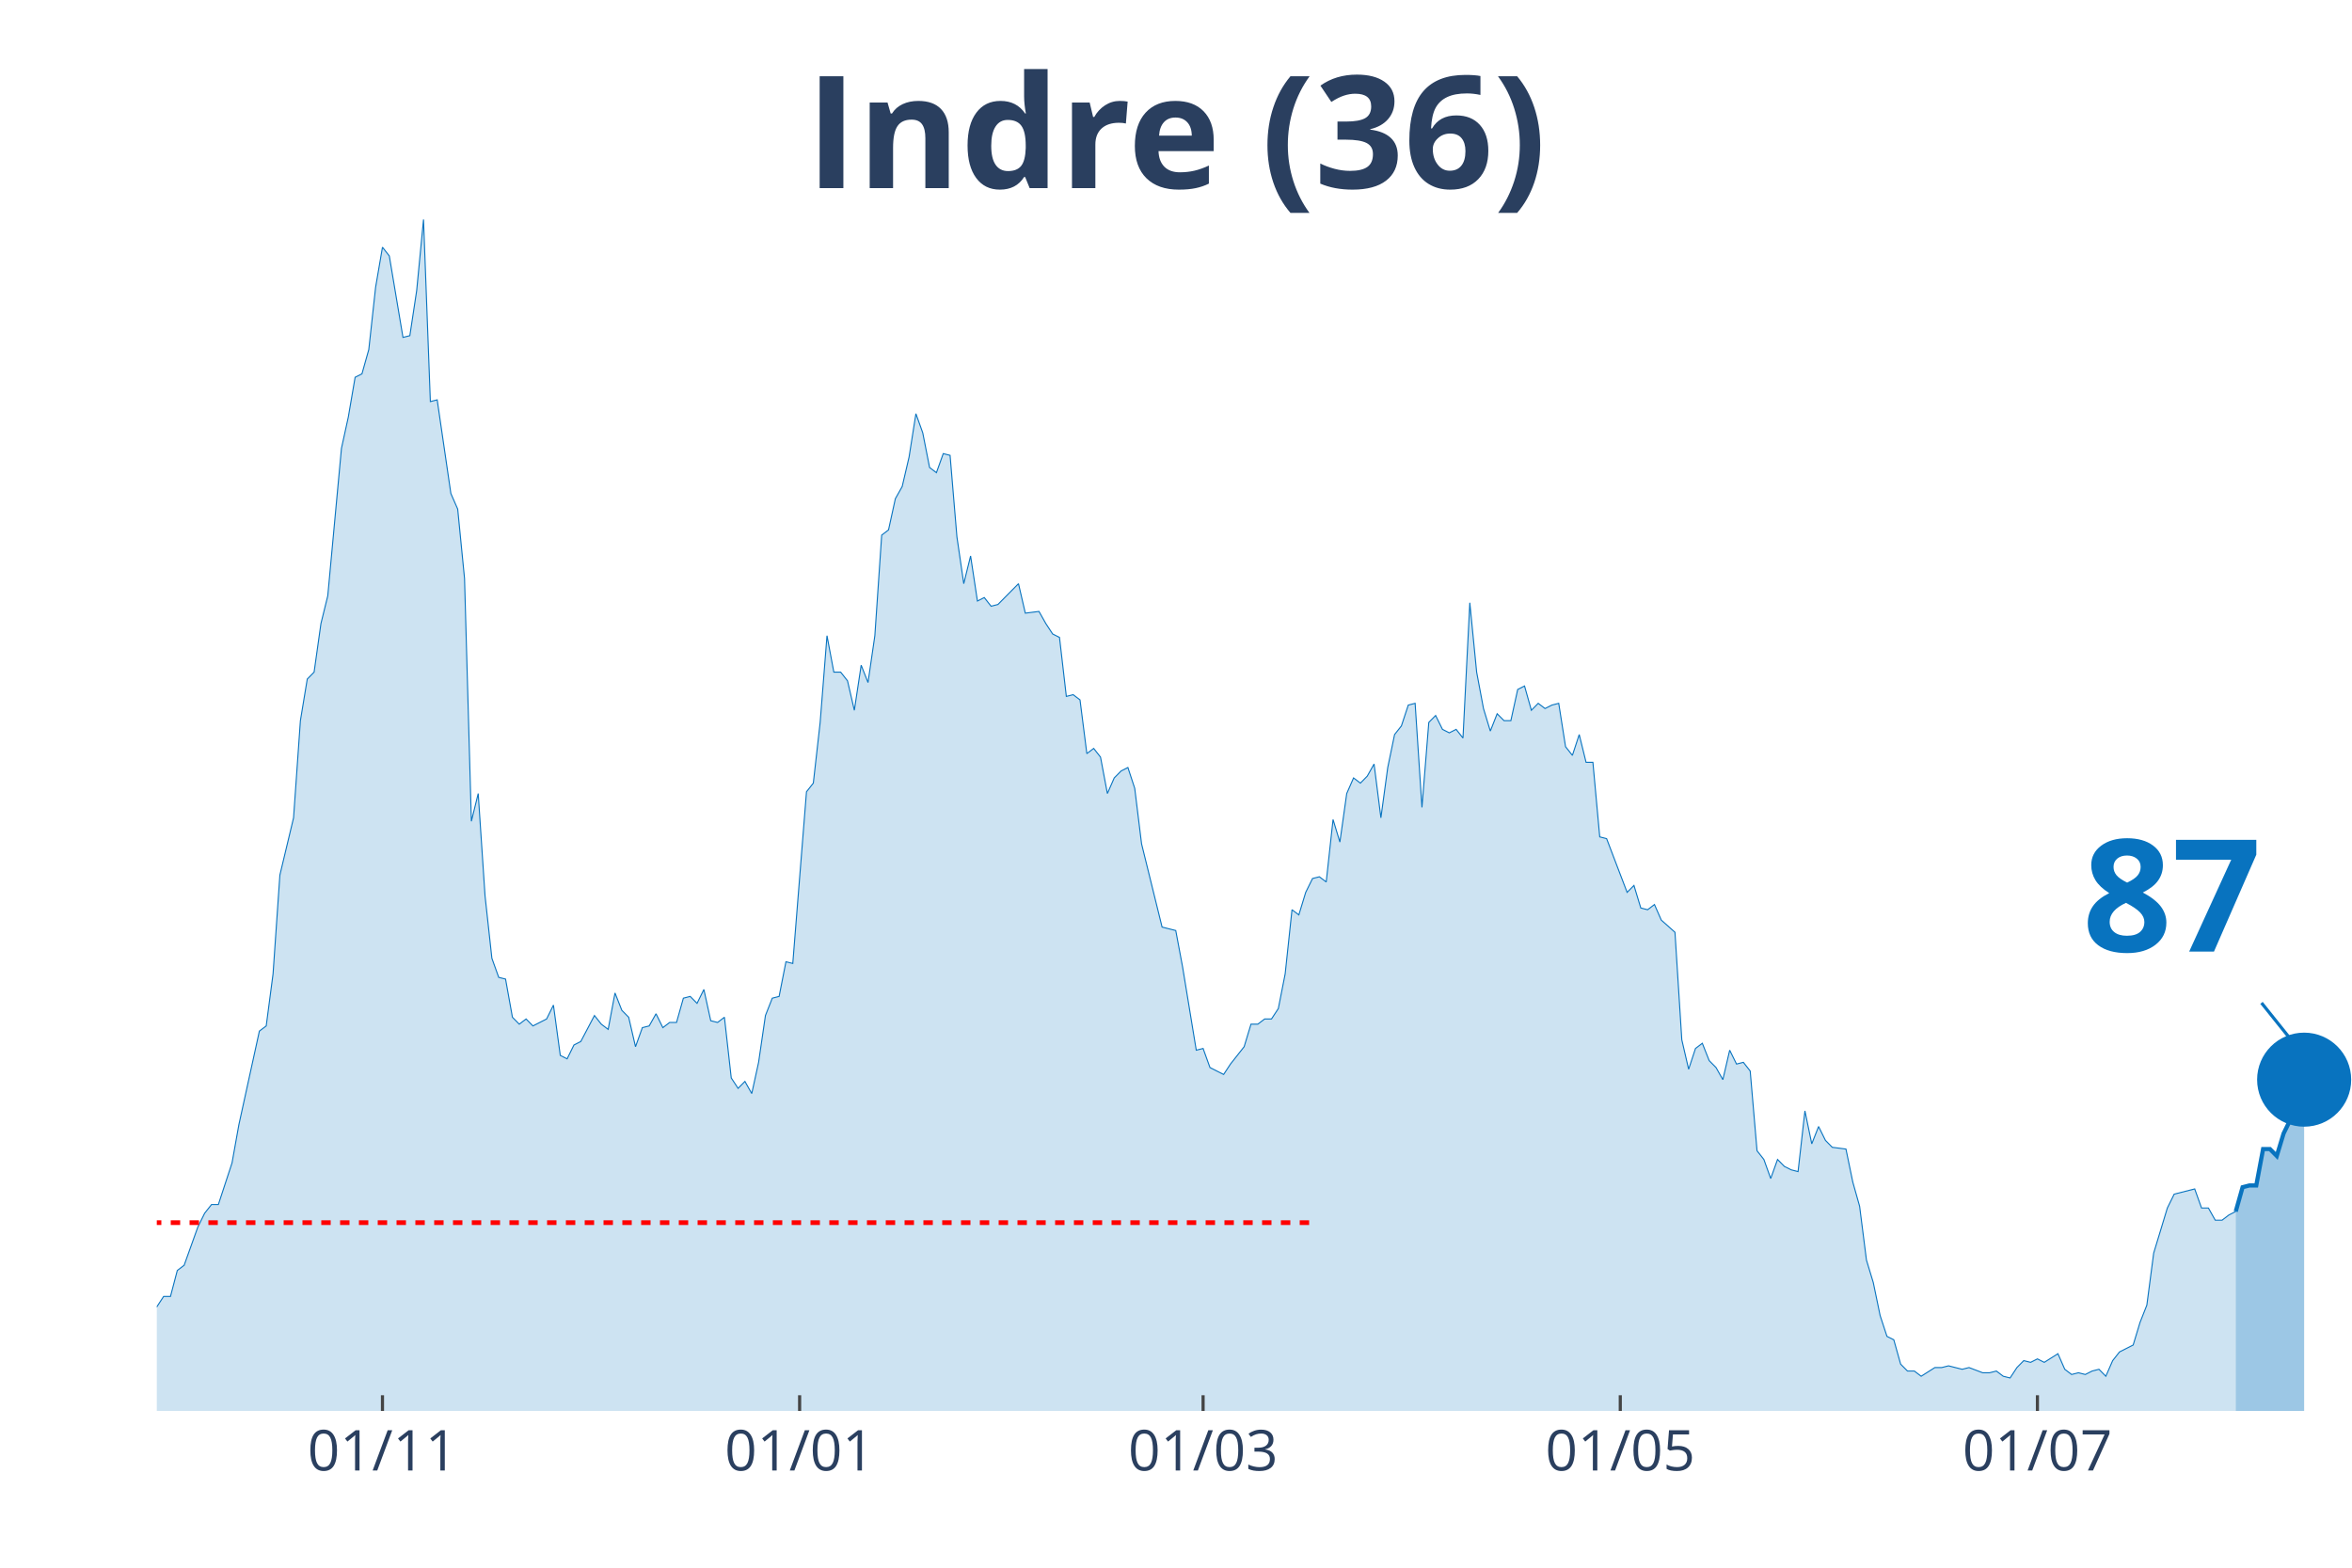
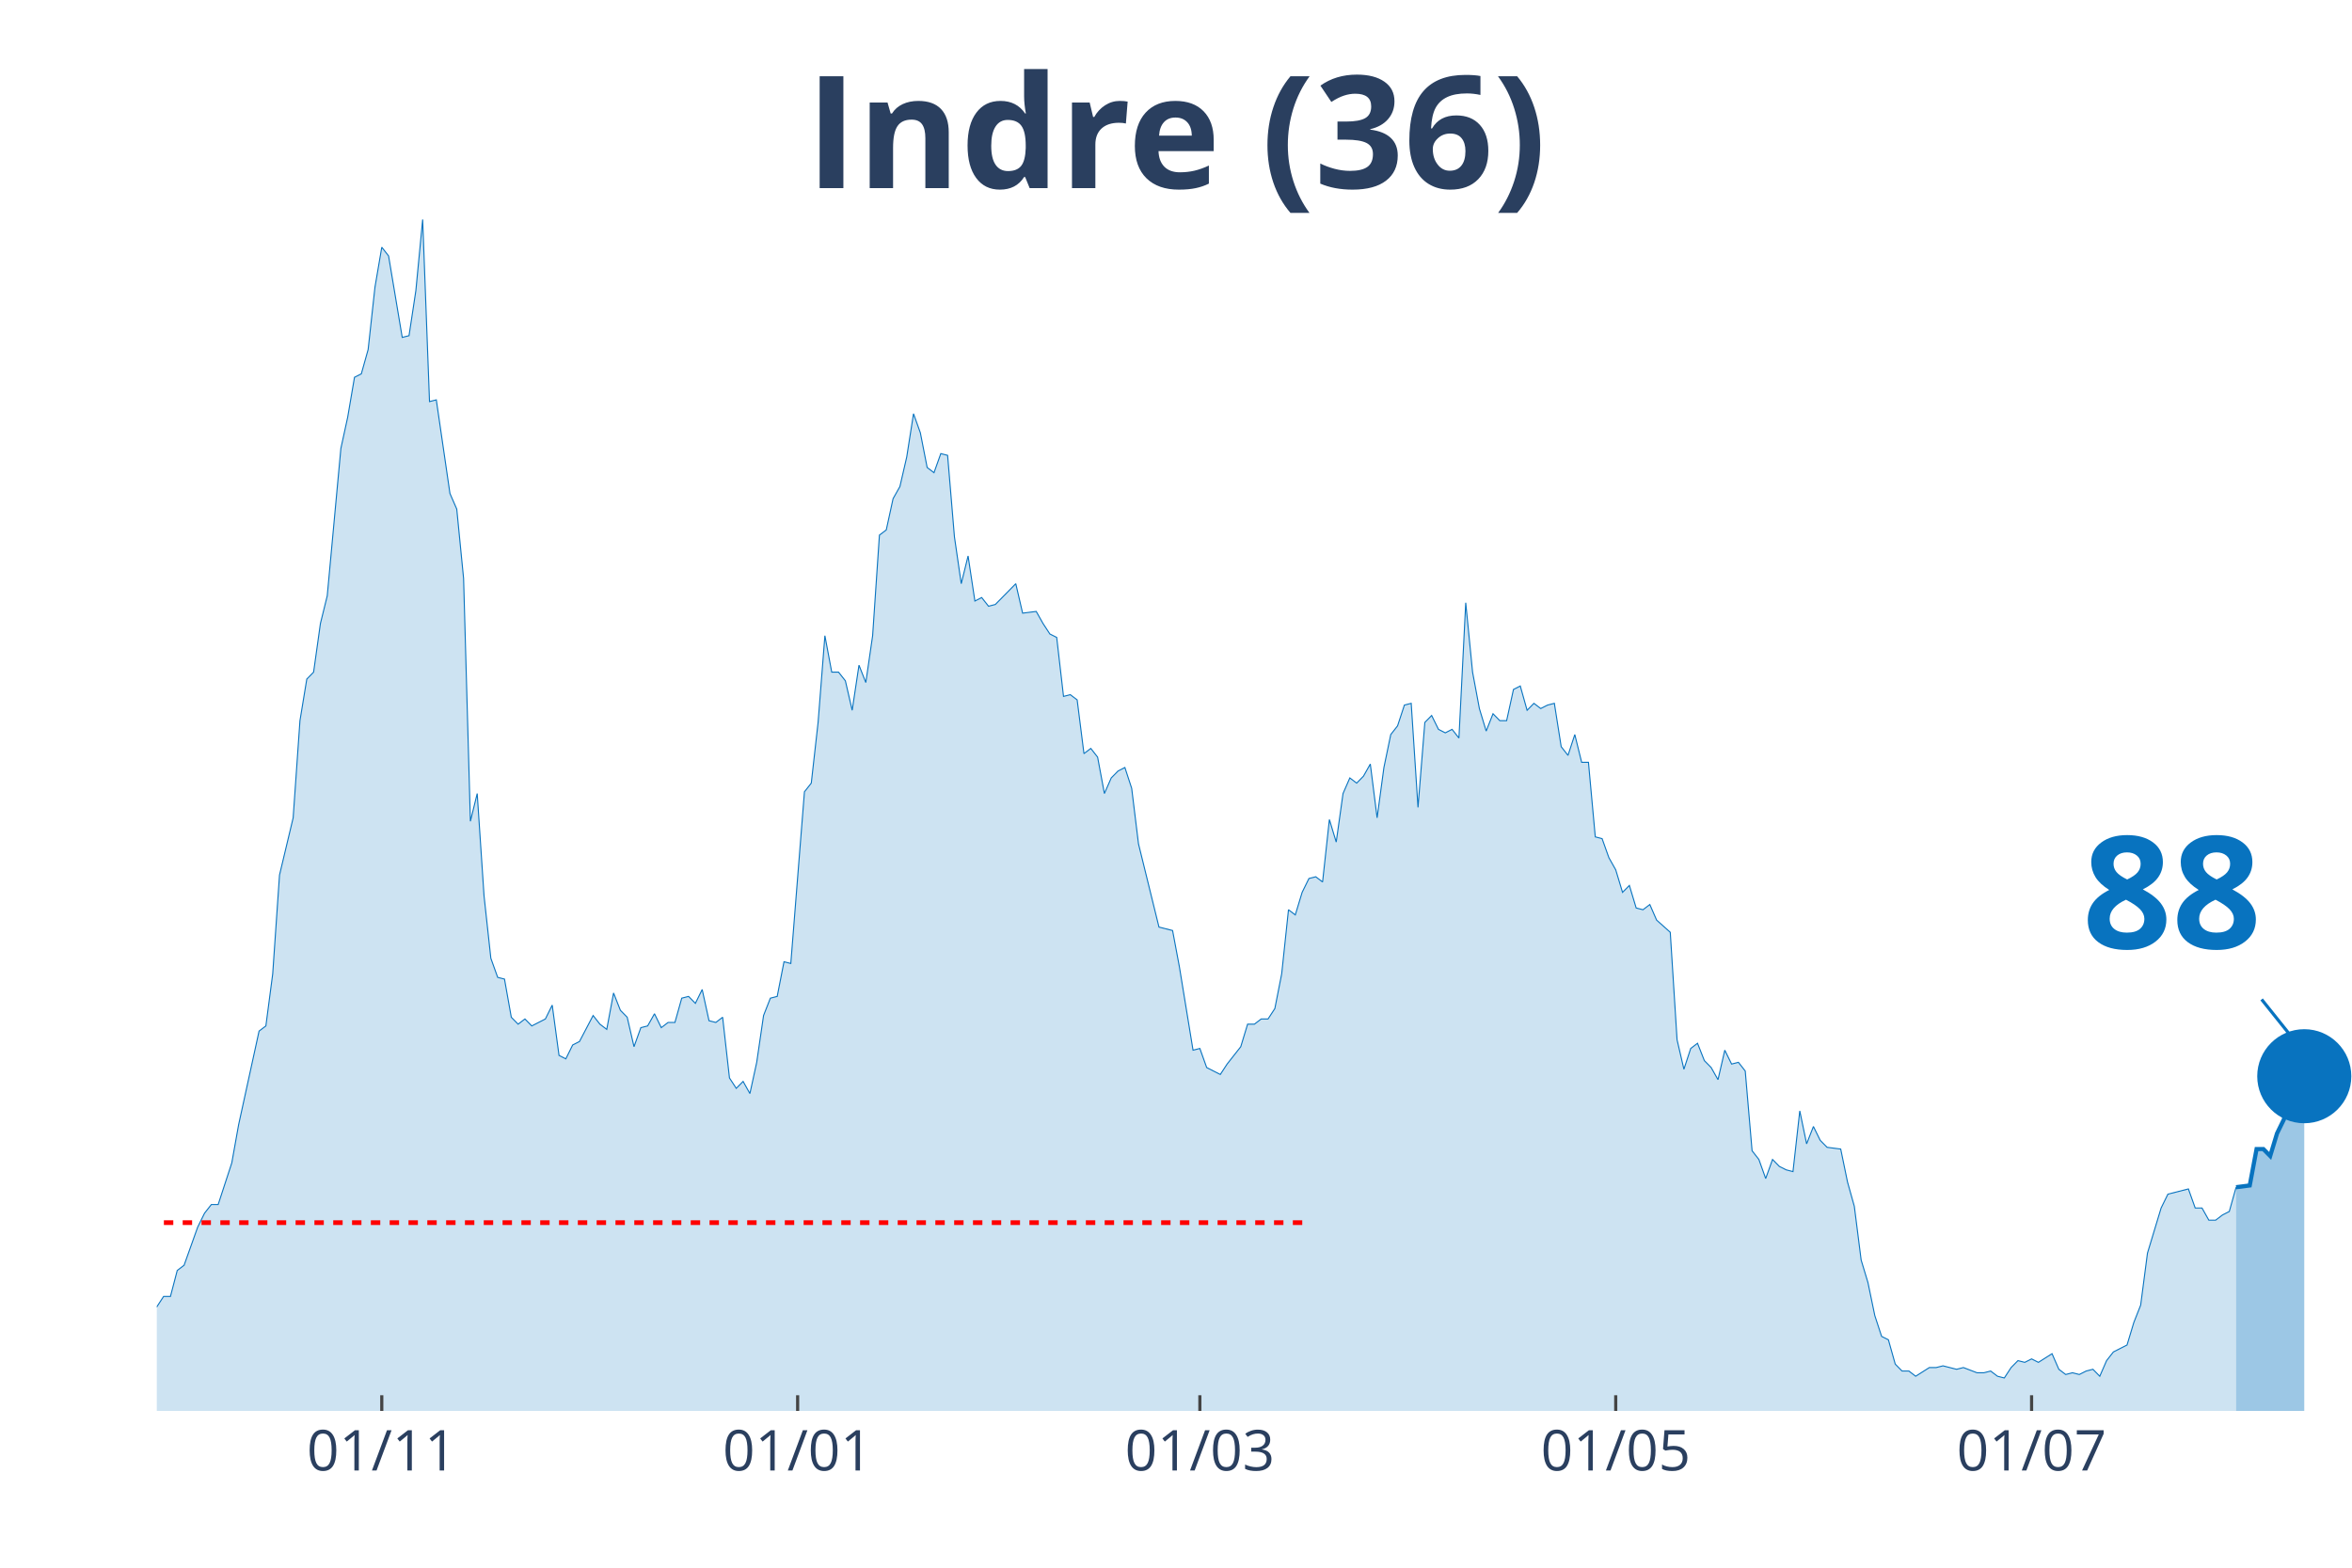
<svg xmlns="http://www.w3.org/2000/svg" class="main-svg" width="1125" height="750" style="" viewBox="0 0 750 500">
  <rect x="0" y="0" width="750" height="500" style="fill: rgb(0, 0, 0); fill-opacity: 0;" />
-   <defs id="defs-9fd09e">
+   <defs id="defs-1b012f">
    <g class="clips">
-       <clipPath id="clip9fd09exyplot" class="plotclip">
+       <clipPath id="clip1b012fxyplot" class="plotclip">
        <rect width="700" height="380" />
      </clipPath>
-       <clipPath class="axesclip" id="clip9fd09ex">
+       <clipPath class="axesclip" id="clip1b012fx">
        <rect x="50" y="0" width="700" height="500" />
      </clipPath>
-       <clipPath class="axesclip" id="clip9fd09ey">
+       <clipPath class="axesclip" id="clip1b012fy">
        <rect x="0" y="70" width="750" height="380" />
      </clipPath>
-       <clipPath class="axesclip" id="clip9fd09exy">
+       <clipPath class="axesclip" id="clip1b012fxy">
        <rect x="50" y="70" width="700" height="380" />
      </clipPath>
    </g>
    <g class="gradients" />
  </defs>
  <g class="bglayer">
    <rect class="bg" x="50" y="70" width="700" height="380" style="fill: rgb(0, 0, 0); fill-opacity: 0; stroke-width: 0;" />
  </g>
  <g class="layer-below">
    <g class="imagelayer" />
    <g class="shapelayer" />
  </g>
  <g class="cartesianlayer">
    <g class="subplot xy">
      <g class="layer-subplot">
        <g class="shapelayer" />
        <g class="imagelayer" />
      </g>
      <g class="gridlayer">
        <g class="x">
-           <path class="xgrid crisp" transform="translate(121.96,0)" d="M0,70v380" style="stroke: rgb(255, 255, 255); stroke-opacity: 1; stroke-width: 1px;" />
-           <path class="xgrid crisp" transform="translate(254.98,0)" d="M0,70v380" style="stroke: rgb(255, 255, 255); stroke-opacity: 1; stroke-width: 1px;" />
-           <path class="xgrid crisp" transform="translate(383.64,0)" d="M0,70v380" style="stroke: rgb(255, 255, 255); stroke-opacity: 1; stroke-width: 1px;" />
-           <path class="xgrid crisp" transform="translate(516.67,0)" d="M0,70v380" style="stroke: rgb(255, 255, 255); stroke-opacity: 1; stroke-width: 1px;" />
-           <path class="xgrid crisp" transform="translate(649.69,0)" d="M0,70v380" style="stroke: rgb(255, 255, 255); stroke-opacity: 1; stroke-width: 1px;" />
+           <path class="xgrid crisp" transform="translate(121.74,0)" d="M0,70v380" style="stroke: rgb(255, 255, 255); stroke-opacity: 1; stroke-width: 1px;" />
+           <path class="xgrid crisp" transform="translate(254.35,0)" d="M0,70v380" style="stroke: rgb(255, 255, 255); stroke-opacity: 1; stroke-width: 1px;" />
+           <path class="xgrid crisp" transform="translate(382.61,0)" d="M0,70v380" style="stroke: rgb(255, 255, 255); stroke-opacity: 1; stroke-width: 1px;" />
+           <path class="xgrid crisp" transform="translate(515.22,0)" d="M0,70v380" style="stroke: rgb(255, 255, 255); stroke-opacity: 1; stroke-width: 1px;" />
+           <path class="xgrid crisp" transform="translate(647.83,0)" d="M0,70v380" style="stroke: rgb(255, 255, 255); stroke-opacity: 1; stroke-width: 1px;" />
        </g>
        <g class="y" />
      </g>
      <g class="zerolinelayer" />
      <path class="xlines-below" />
      <path class="ylines-below" />
      <g class="overlines-below" />
      <g class="xaxislayer-below" />
      <g class="yaxislayer-below" />
      <g class="overaxes-below" />
-       <g class="plot" transform="translate(50, 70)" clip-path="url('#clip9fd09exyplot')">
+       <g class="plot" transform="translate(50, 70)" clip-path="url('#clip1b012fxyplot')">
        <g class="scatterlayer mlayer">
-           <g class="trace scatter trace071287" style="stroke-miterlimit: 2;">
+           <g class="trace scatter trace06974b" style="stroke-miterlimit: 2;">
            <g class="fills">
              <g>
-                 <path class="js-fill" d="M662.93,380L-296.57,380L-296.57,373.92L-274.77,378.89L-272.59,378.34L-189.72,380L-187.54,380L-146.11,377.79L-143.93,377.23L-141.74,377.79L-139.56,375.57L-124.3,375.57L-122.12,374.47L-117.76,374.47L-115.58,371.7L-111.21,370.04L-109.03,373.36L-104.67,370.04L-102.49,370.04L-95.95,371.7L-93.77,370.6L-91.59,375.02L-89.41,374.47L-87.23,374.47L-85.05,370.04L-82.87,366.17L-80.69,358.98L-76.32,350.13L-74.14,348.47L-67.6,349.58L-65.42,353.45L-58.88,360.09L-56.7,360.09L-54.52,361.75L-52.34,361.19L-47.98,362.85L-45.79,359.53L-39.25,354.56L-37.07,346.81L-34.89,344.6L-32.71,337.41L-30.53,332.98L-28.35,332.98L-26.17,334.09L-23.99,329.11L-21.81,338.52L-19.63,340.73L-15.26,344.6L-13.08,345.71L-10.9,345.71L-8.72,350.68L-6.54,347.92L-4.36,346.81L-2.18,348.47L0,346.81L2.18,343.49L4.36,343.49L6.54,335.2L8.72,333.54L13.08,321.37L15.26,316.94L17.45,314.18L19.63,314.18L23.99,300.9L26.17,288.73L32.71,258.86L34.89,257.21L37.07,240.61L39.25,209.08L43.61,190.83L45.79,159.85L47.98,146.58L50.16,144.37L52.34,128.88L54.52,120.03L58.88,73.01L61.06,63.06L63.24,50.33L65.42,49.23L67.6,41.48L69.78,21.57L71.96,8.85L74.14,11.62L78.5,37.61L80.69,37.06L82.87,22.68L85.05,0L87.23,58.08L89.41,57.53L93.77,87.39L95.95,92.37L98.13,114.5L100.31,191.94L102.49,183.09L104.67,215.72L106.85,235.63L109.03,241.72L111.21,242.27L113.4,254.44L115.58,256.65L117.76,254.99L119.94,257.21L122.12,256.1L124.3,254.99L126.48,250.57L128.66,266.61L130.84,267.71L133.02,263.29L135.2,262.18L139.56,253.89L141.74,256.65L143.93,258.31L146.11,246.7L148.29,252.23L150.47,254.44L152.65,263.84L154.83,257.76L157.01,257.21L159.19,253.33L161.37,257.76L163.55,256.1L165.73,256.1L167.91,248.36L170.09,247.8L172.27,250.01L174.45,245.59L176.64,255.55L178.82,256.1L181,254.44L183.18,273.8L185.36,277.12L187.54,274.91L189.72,278.78L191.9,268.82L194.08,253.89L196.26,248.36L198.44,247.8L200.62,236.74L202.8,237.29L207.17,182.53L209.35,179.77L211.53,160.41L213.71,132.75L215.89,144.37L218.07,144.37L220.25,147.13L222.43,156.54L224.61,142.15L226.79,147.69L228.97,132.75L231.15,100.67L233.33,99.01L235.51,89.05L237.69,85.18L239.88,75.78L242.06,61.95L244.24,68.03L246.42,79.1L248.6,80.76L250.78,74.67L252.96,75.23L255.14,101.22L257.32,116.16L259.5,107.31L261.68,121.69L263.86,120.58L266.04,123.35L268.22,122.79L270.4,120.58L274.77,116.16L276.95,125.56L281.31,125.01L283.49,128.88L285.67,132.2L287.85,133.3L290.03,152.11L292.21,151.56L294.39,153.22L296.57,170.36L298.75,168.7L300.93,171.47L303.12,183.09L305.3,178.11L307.48,175.9L309.66,174.79L311.84,181.43L314.02,199.13L320.56,225.68L322.74,226.23L324.92,226.78L327.1,238.4L331.46,264.95L333.64,264.4L335.83,270.48L338.01,271.59L340.19,272.69L342.37,269.37L346.73,263.84L348.91,256.65L351.09,256.65L353.27,254.99L355.45,254.99L357.63,251.67L359.81,240.61L361.99,220.15L364.17,221.8L366.36,214.61L368.54,210.19L370.72,209.64L372.9,211.3L375.08,191.38L377.26,198.57L379.44,183.09L381.62,178.11L383.8,179.77L385.98,177.55L388.16,173.68L390.34,190.83L392.52,174.79L394.7,164.28L396.88,161.51L399.07,154.88L401.25,154.32L403.43,187.51L405.61,160.41L407.79,158.2L409.97,162.62L412.15,163.73L414.33,162.62L416.51,165.39L418.69,122.24L420.87,144.37L423.05,155.98L425.23,163.17L427.41,157.64L429.6,159.85L431.78,159.85L433.96,149.9L436.14,148.79L438.32,156.54L440.5,154.32L442.68,155.98L444.86,154.88L447.04,154.32L449.22,168.15L451.4,170.92L453.58,164.28L455.76,173.13L457.94,173.13L460.12,196.91L462.31,197.47L468.85,214.61L471.03,212.4L473.21,219.59L475.39,220.15L477.57,218.49L479.75,223.46L484.11,227.34L486.29,261.63L488.47,271.03L490.65,264.4L492.83,262.74L495.02,268.27L497.2,270.48L499.38,274.35L501.56,264.95L503.74,269.37L505.92,268.82L508.1,271.59L510.28,297.03L512.46,299.8L514.64,305.88L516.82,299.8L519,302.01L521.18,303.11L523.36,303.67L525.55,284.31L527.73,294.82L529.91,289.29L532.09,293.71L534.27,295.92L538.63,296.48L540.81,306.99L542.99,314.73L545.17,331.88L547.35,339.07L549.53,349.58L551.71,356.22L553.89,357.32L556.07,365.07L558.26,367.28L560.44,367.28L562.62,368.94L566.98,366.17L569.16,366.17L571.34,365.62L573.52,366.17L575.7,366.72L577.88,366.17L582.24,367.83L584.42,367.83L586.6,367.28L588.79,368.94L590.97,369.49L593.15,366.17L595.33,363.96L597.51,364.51L599.69,363.41L601.87,364.51L606.23,361.75L608.41,366.72L610.59,368.38L612.77,367.83L614.95,368.38L617.13,367.28L619.31,366.72L621.5,368.94L623.68,363.96L625.86,361.19L630.22,358.98L632.4,351.79L634.58,346.26L636.76,329.67L641.12,315.28L643.3,310.86L649.84,309.2L652.02,315.28L654.21,315.28L656.39,319.16L658.57,319.16L660.75,317.5L662.93,316.39" style="fill: rgb(8, 115, 191); fill-opacity: 0.2; stroke-width: 0;" />
+                 <path class="js-fill" d="M663.04,380L-295.65,380L-295.65,373.92L-273.91,378.89L-271.74,378.34L-189.13,380L-186.96,380L-145.65,377.79L-143.48,377.23L-141.3,377.79L-139.13,375.57L-123.91,375.57L-121.74,374.47L-117.39,374.47L-115.22,371.7L-110.87,370.04L-108.7,373.36L-104.35,370.04L-102.17,370.04L-95.65,371.7L-93.48,370.6L-91.3,375.02L-89.13,374.47L-86.96,374.47L-84.78,370.04L-82.61,366.17L-80.43,358.98L-76.09,350.13L-73.91,348.47L-67.39,349.58L-65.22,353.45L-58.7,360.09L-56.52,360.09L-54.35,361.75L-52.17,361.19L-47.83,362.85L-45.65,359.53L-39.13,354.56L-36.96,346.81L-34.78,344.6L-32.61,337.41L-30.43,332.98L-28.26,332.98L-26.09,334.09L-23.91,329.11L-21.74,338.52L-19.57,340.73L-15.22,344.6L-13.04,345.71L-10.87,345.71L-8.7,350.68L-6.52,347.92L-4.35,346.81L-2.17,348.47L0,346.81L2.17,343.49L4.35,343.49L6.52,335.2L8.7,333.54L13.04,321.37L15.22,316.94L17.39,314.18L19.57,314.18L23.91,300.9L26.09,288.73L32.61,258.86L34.78,257.21L36.96,240.61L39.13,209.08L43.48,190.83L45.65,159.85L47.83,146.58L50,144.37L52.17,128.88L54.35,120.03L58.7,73.01L60.87,63.06L63.04,50.33L65.22,49.23L67.39,41.48L69.57,21.57L71.74,8.85L73.91,11.62L78.26,37.61L80.43,37.06L82.61,22.68L84.78,0L86.96,58.08L89.13,57.53L93.48,87.39L95.65,92.37L97.83,114.5L100,191.94L102.17,183.09L104.35,215.72L106.52,235.63L108.7,241.72L110.87,242.27L113.04,254.44L115.22,256.65L117.39,254.99L119.57,257.21L121.74,256.1L123.91,254.99L126.09,250.57L128.26,266.61L130.43,267.71L132.61,263.29L134.78,262.18L139.13,253.89L141.3,256.65L143.48,258.31L145.65,246.7L147.83,252.23L150,254.44L152.17,263.84L154.35,257.76L156.52,257.21L158.7,253.33L160.87,257.76L163.04,256.1L165.22,256.1L167.39,248.36L169.57,247.8L171.74,250.01L173.91,245.59L176.09,255.55L178.26,256.1L180.43,254.44L182.61,273.8L184.78,277.12L186.96,274.91L189.13,278.78L191.3,268.82L193.48,253.89L195.65,248.36L197.83,247.8L200,236.74L202.17,237.29L206.52,182.53L208.7,179.77L210.87,160.41L213.04,132.75L215.22,144.37L217.39,144.37L219.57,147.13L221.74,156.54L223.91,142.15L226.09,147.69L228.26,132.75L230.43,100.67L232.61,99.01L234.78,89.05L236.96,85.18L239.13,75.78L241.3,61.95L243.48,68.03L245.65,79.1L247.83,80.76L250,74.67L252.17,75.23L254.35,101.22L256.52,116.16L258.7,107.31L260.87,121.69L263.04,120.58L265.22,123.35L267.39,122.79L269.57,120.58L273.91,116.16L276.09,125.56L280.43,125.01L282.61,128.88L284.78,132.2L286.96,133.3L289.13,152.11L291.3,151.56L293.48,153.22L295.65,170.36L297.83,168.7L300,171.47L302.17,183.09L304.35,178.11L306.52,175.9L308.7,174.79L310.87,181.43L313.04,199.13L319.57,225.68L321.74,226.23L323.91,226.78L326.09,238.4L330.43,264.95L332.61,264.4L334.78,270.48L336.96,271.59L339.13,272.69L341.3,269.37L345.65,263.84L347.83,256.65L350,256.65L352.17,254.99L354.35,254.99L356.52,251.67L358.7,240.61L360.87,220.15L363.04,221.8L365.22,214.61L367.39,210.19L369.57,209.64L371.74,211.3L373.91,191.38L376.09,198.57L378.26,183.09L380.43,178.11L382.61,179.77L384.78,177.55L386.96,173.68L389.13,190.83L391.3,174.79L393.48,164.28L395.65,161.51L397.83,154.88L400,154.32L402.17,187.51L404.35,160.41L406.52,158.2L408.7,162.62L410.87,163.73L413.04,162.62L415.22,165.39L417.39,122.24L419.57,144.37L421.74,155.98L423.91,163.17L426.09,157.64L428.26,159.85L430.43,159.85L432.61,149.9L434.78,148.79L436.96,156.54L439.13,154.32L441.3,155.98L443.48,154.88L445.65,154.32L447.83,168.15L450,170.92L452.17,164.28L454.35,173.13L456.52,173.13L458.7,196.91L460.87,197.47L463.04,203.55L465.22,207.42L467.39,214.61L469.57,212.4L471.74,219.59L473.91,220.15L476.09,218.49L478.26,223.46L482.61,227.34L484.78,261.63L486.96,271.03L489.13,264.4L491.3,262.74L493.48,268.27L495.65,270.48L497.83,274.35L500,264.95L502.17,269.37L504.35,268.82L506.52,271.59L508.7,297.03L510.87,299.8L513.04,305.88L515.22,299.8L517.39,302.01L519.57,303.11L521.74,303.67L523.91,284.31L526.09,294.82L528.26,289.29L530.43,293.71L532.61,295.92L536.96,296.48L539.13,306.99L541.3,314.73L543.48,331.88L545.65,339.07L547.83,349.58L550,356.22L552.17,357.32L554.35,365.07L556.52,367.28L558.7,367.28L560.87,368.94L565.22,366.17L567.39,366.17L569.57,365.62L571.74,366.17L573.91,366.72L576.09,366.17L580.43,367.83L582.61,367.83L584.78,367.28L586.96,368.94L589.13,369.49L591.3,366.17L593.48,363.96L595.65,364.51L597.83,363.41L600,364.51L604.35,361.75L606.52,366.72L608.7,368.38L610.87,367.83L613.04,368.38L615.22,367.28L617.39,366.72L619.57,368.94L621.74,363.96L623.91,361.19L628.26,358.98L630.43,351.79L632.61,346.26L634.78,329.67L639.13,315.28L641.3,310.86L647.83,309.2L650,315.28L652.17,315.28L654.35,319.16L656.52,319.16L658.7,317.5L660.87,316.39L663.04,308.65" style="fill: rgb(8, 115, 191); fill-opacity: 0.2; stroke-width: 0;" />
              </g>
            </g>
            <g class="errorbars" />
            <g class="lines">
-               <path class="js-line" d="M-296.57,373.92L-274.77,378.89L-272.59,378.34L-189.72,380L-187.54,380L-146.11,377.79L-143.93,377.23L-141.74,377.79L-139.56,375.57L-124.3,375.57L-122.12,374.47L-117.76,374.47L-115.58,371.7L-111.21,370.04L-109.03,373.36L-104.67,370.04L-102.49,370.04L-95.95,371.7L-93.77,370.6L-91.59,375.02L-89.41,374.47L-87.23,374.47L-85.05,370.04L-82.87,366.17L-80.69,358.98L-76.32,350.13L-74.14,348.47L-67.6,349.58L-65.42,353.45L-58.88,360.09L-56.7,360.09L-54.52,361.75L-52.34,361.19L-47.98,362.85L-45.79,359.53L-39.25,354.56L-37.07,346.81L-34.89,344.6L-32.71,337.41L-30.53,332.98L-28.35,332.98L-26.17,334.09L-23.99,329.11L-21.81,338.52L-19.63,340.73L-15.26,344.6L-13.08,345.71L-10.9,345.71L-8.72,350.68L-6.54,347.92L-4.36,346.81L-2.18,348.47L0,346.81L2.18,343.49L4.36,343.49L6.54,335.2L8.72,333.54L13.08,321.37L15.26,316.94L17.45,314.18L19.63,314.18L23.99,300.9L26.17,288.73L32.71,258.86L34.89,257.21L37.07,240.61L39.25,209.08L43.61,190.83L45.79,159.85L47.98,146.58L50.16,144.37L52.34,128.88L54.52,120.03L58.88,73.01L61.06,63.06L63.24,50.33L65.42,49.23L67.6,41.48L69.78,21.57L71.96,8.85L74.14,11.62L78.5,37.61L80.69,37.06L82.87,22.68L85.05,0L87.23,58.08L89.41,57.53L93.77,87.39L95.95,92.37L98.13,114.5L100.31,191.94L102.49,183.09L104.67,215.72L106.85,235.63L109.03,241.72L111.21,242.27L113.4,254.44L115.58,256.65L117.76,254.99L119.94,257.21L122.12,256.1L124.3,254.99L126.48,250.57L128.66,266.61L130.84,267.71L133.02,263.29L135.2,262.18L139.56,253.89L141.74,256.65L143.93,258.31L146.11,246.7L148.29,252.23L150.47,254.44L152.65,263.84L154.83,257.76L157.01,257.21L159.19,253.33L161.37,257.76L163.55,256.1L165.73,256.1L167.91,248.36L170.09,247.8L172.27,250.01L174.45,245.59L176.64,255.55L178.82,256.1L181,254.44L183.18,273.8L185.36,277.12L187.54,274.91L189.72,278.78L191.9,268.82L194.08,253.89L196.26,248.36L198.44,247.8L200.62,236.74L202.8,237.29L207.17,182.53L209.35,179.77L211.53,160.41L213.71,132.75L215.89,144.37L218.07,144.37L220.25,147.13L222.43,156.54L224.61,142.15L226.79,147.69L228.97,132.75L231.15,100.67L233.33,99.01L235.51,89.05L237.69,85.18L239.88,75.78L242.06,61.95L244.24,68.03L246.42,79.1L248.6,80.76L250.78,74.67L252.96,75.23L255.14,101.22L257.32,116.16L259.5,107.31L261.68,121.69L263.86,120.58L266.04,123.35L268.22,122.79L270.4,120.58L274.77,116.16L276.95,125.56L281.31,125.01L283.49,128.88L285.67,132.2L287.85,133.3L290.03,152.11L292.21,151.56L294.39,153.22L296.57,170.36L298.75,168.7L300.93,171.47L303.12,183.09L305.3,178.11L307.48,175.9L309.66,174.79L311.84,181.43L314.02,199.13L320.56,225.68L322.74,226.23L324.92,226.78L327.1,238.4L331.46,264.95L333.64,264.4L335.83,270.48L338.01,271.59L340.19,272.69L342.37,269.37L346.73,263.84L348.91,256.65L351.09,256.65L353.27,254.99L355.45,254.99L357.63,251.67L359.81,240.61L361.99,220.15L364.17,221.8L366.36,214.61L368.54,210.19L370.72,209.64L372.9,211.3L375.08,191.38L377.26,198.57L379.44,183.09L381.62,178.11L383.8,179.77L385.98,177.55L388.16,173.68L390.34,190.83L392.52,174.79L394.7,164.28L396.88,161.51L399.07,154.88L401.25,154.32L403.43,187.51L405.61,160.41L407.79,158.2L409.97,162.62L412.15,163.73L414.33,162.62L416.51,165.39L418.69,122.24L420.87,144.37L423.05,155.98L425.23,163.17L427.41,157.64L429.6,159.85L431.78,159.85L433.96,149.9L436.14,148.79L438.32,156.54L440.5,154.32L442.68,155.98L444.86,154.88L447.04,154.32L449.22,168.15L451.4,170.92L453.58,164.28L455.76,173.13L457.94,173.13L460.12,196.91L462.31,197.47L468.85,214.61L471.03,212.4L473.21,219.59L475.39,220.15L477.57,218.49L479.75,223.46L484.11,227.34L486.29,261.63L488.47,271.03L490.65,264.4L492.83,262.74L495.02,268.27L497.2,270.48L499.38,274.35L501.56,264.95L503.74,269.37L505.92,268.82L508.1,271.59L510.28,297.03L512.46,299.8L514.64,305.88L516.82,299.8L519,302.01L521.18,303.11L523.36,303.67L525.55,284.31L527.73,294.82L529.91,289.29L532.09,293.71L534.27,295.92L538.63,296.48L540.81,306.99L542.99,314.73L545.17,331.88L547.35,339.07L549.53,349.58L551.71,356.22L553.89,357.32L556.07,365.07L558.26,367.28L560.44,367.28L562.62,368.94L566.98,366.17L569.16,366.17L571.34,365.62L573.52,366.17L575.7,366.72L577.88,366.17L582.24,367.83L584.42,367.83L586.6,367.28L588.79,368.94L590.97,369.49L593.15,366.17L595.33,363.96L597.51,364.51L599.69,363.41L601.87,364.51L606.23,361.75L608.41,366.72L610.59,368.38L612.77,367.83L614.95,368.38L617.13,367.28L619.31,366.72L621.5,368.94L623.68,363.96L625.86,361.19L630.22,358.98L632.4,351.79L634.58,346.26L636.76,329.67L641.12,315.28L643.3,310.86L649.84,309.2L652.02,315.28L654.21,315.28L656.39,319.16L658.57,319.16L660.75,317.5L662.93,316.39" style="vector-effect: non-scaling-stroke; fill: none; stroke: rgb(8, 115, 191); stroke-opacity: 1; stroke-width: 0.5px; opacity: 1;" />
+               <path class="js-line" d="M-295.65,373.92L-273.91,378.89L-271.74,378.34L-189.13,380L-186.96,380L-145.65,377.79L-143.48,377.23L-141.3,377.79L-139.13,375.57L-123.91,375.57L-121.74,374.47L-117.39,374.47L-115.22,371.7L-110.87,370.04L-108.7,373.36L-104.35,370.04L-102.17,370.04L-95.65,371.7L-93.48,370.6L-91.3,375.02L-89.13,374.47L-86.96,374.47L-84.78,370.04L-82.61,366.17L-80.43,358.98L-76.09,350.13L-73.91,348.47L-67.39,349.58L-65.22,353.45L-58.7,360.09L-56.52,360.09L-54.35,361.75L-52.17,361.19L-47.83,362.85L-45.65,359.53L-39.13,354.56L-36.96,346.81L-34.78,344.6L-32.61,337.41L-30.43,332.98L-28.26,332.98L-26.09,334.09L-23.91,329.11L-21.74,338.52L-19.57,340.73L-15.22,344.6L-13.04,345.71L-10.87,345.71L-8.7,350.68L-6.52,347.92L-4.35,346.81L-2.17,348.47L0,346.81L2.17,343.49L4.35,343.49L6.52,335.2L8.7,333.54L13.04,321.37L15.22,316.94L17.39,314.18L19.57,314.18L23.91,300.9L26.09,288.73L32.61,258.86L34.78,257.21L36.96,240.61L39.13,209.08L43.48,190.83L45.65,159.85L47.83,146.58L50,144.37L52.17,128.88L54.35,120.03L58.7,73.01L60.87,63.06L63.04,50.33L65.22,49.23L67.39,41.48L69.57,21.57L71.74,8.85L73.91,11.62L78.26,37.61L80.43,37.06L82.61,22.68L84.78,0L86.96,58.08L89.13,57.53L93.48,87.39L95.65,92.37L97.83,114.5L100,191.94L102.17,183.09L104.35,215.72L106.52,235.63L108.7,241.72L110.87,242.27L113.04,254.44L115.22,256.65L117.39,254.99L119.57,257.21L121.74,256.1L123.91,254.99L126.09,250.57L128.26,266.61L130.43,267.71L132.61,263.29L134.78,262.18L139.13,253.89L141.3,256.65L143.48,258.31L145.65,246.7L147.83,252.23L150,254.44L152.17,263.84L154.35,257.76L156.52,257.21L158.7,253.33L160.87,257.76L163.04,256.1L165.22,256.1L167.39,248.36L169.57,247.8L171.74,250.01L173.91,245.59L176.09,255.55L178.26,256.1L180.43,254.44L182.61,273.8L184.78,277.12L186.96,274.91L189.13,278.78L191.3,268.82L193.48,253.89L195.65,248.36L197.83,247.8L200,236.74L202.17,237.29L206.52,182.53L208.7,179.77L210.87,160.41L213.04,132.75L215.22,144.37L217.39,144.37L219.57,147.13L221.74,156.54L223.91,142.15L226.09,147.69L228.26,132.75L230.43,100.67L232.61,99.01L234.78,89.05L236.96,85.18L239.13,75.78L241.3,61.95L243.48,68.03L245.65,79.1L247.83,80.76L250,74.67L252.17,75.23L254.35,101.22L256.52,116.16L258.7,107.31L260.87,121.69L263.04,120.58L265.22,123.35L267.39,122.79L269.57,120.58L273.91,116.16L276.09,125.56L280.43,125.01L282.61,128.88L284.78,132.2L286.96,133.3L289.13,152.11L291.3,151.56L293.48,153.22L295.65,170.36L297.83,168.7L300,171.47L302.17,183.09L304.35,178.11L306.52,175.9L308.7,174.79L310.87,181.43L313.04,199.13L319.57,225.68L321.74,226.23L323.91,226.78L326.09,238.4L330.43,264.95L332.61,264.4L334.78,270.48L336.96,271.59L339.13,272.69L341.3,269.37L345.65,263.84L347.83,256.65L350,256.65L352.17,254.99L354.35,254.99L356.52,251.67L358.7,240.61L360.87,220.15L363.04,221.8L365.22,214.61L367.39,210.19L369.57,209.64L371.74,211.3L373.91,191.38L376.09,198.57L378.26,183.09L380.43,178.11L382.61,179.77L384.78,177.55L386.96,173.68L389.13,190.83L391.3,174.79L393.48,164.28L395.65,161.51L397.83,154.88L400,154.32L402.17,187.51L404.35,160.41L406.52,158.2L408.7,162.62L410.87,163.73L413.04,162.62L415.22,165.39L417.39,122.24L419.57,144.37L421.74,155.98L423.91,163.17L426.09,157.64L428.26,159.85L430.43,159.85L432.61,149.9L434.78,148.79L436.96,156.54L439.13,154.32L441.3,155.98L443.48,154.88L445.65,154.32L447.83,168.15L450,170.92L452.17,164.28L454.35,173.13L456.52,173.13L458.7,196.91L460.87,197.47L463.04,203.55L465.22,207.42L467.39,214.61L469.57,212.4L471.74,219.59L473.91,220.15L476.09,218.49L478.26,223.46L482.61,227.34L484.78,261.63L486.96,271.03L489.13,264.4L491.3,262.74L493.48,268.27L495.65,270.48L497.83,274.35L500,264.95L502.17,269.37L504.35,268.82L506.52,271.59L508.7,297.03L510.87,299.8L513.04,305.88L515.22,299.8L517.39,302.01L519.57,303.11L521.74,303.67L523.91,284.31L526.09,294.82L528.26,289.29L530.43,293.71L532.61,295.92L536.96,296.48L539.13,306.99L541.3,314.73L543.48,331.88L545.65,339.07L547.83,349.58L550,356.22L552.17,357.32L554.35,365.07L556.52,367.28L558.7,367.28L560.87,368.94L565.22,366.17L567.39,366.17L569.57,365.62L571.74,366.17L573.91,366.72L576.09,366.17L580.43,367.83L582.61,367.83L584.78,367.28L586.96,368.94L589.13,369.49L591.3,366.17L593.48,363.96L595.65,364.51L597.83,363.41L600,364.51L604.35,361.75L606.52,366.72L608.7,368.38L610.87,367.83L613.04,368.38L615.22,367.28L617.39,366.72L619.57,368.94L621.74,363.96L623.91,361.19L628.26,358.98L630.43,351.79L632.61,346.26L634.78,329.67L639.13,315.28L641.3,310.86L647.83,309.2L650,315.28L652.17,315.28L654.35,319.16L656.52,319.16L658.7,317.5L660.87,316.39L663.04,308.65" style="vector-effect: non-scaling-stroke; fill: none; stroke: rgb(8, 115, 191); stroke-opacity: 1; stroke-width: 0.5px; opacity: 1;" />
            </g>
            <g class="points" />
            <g class="text" />
          </g>
-           <g class="trace scatter traceefb47a" style="stroke-miterlimit: 2;">
+           <g class="trace scatter tracef14eaa" style="stroke-miterlimit: 2;">
            <g class="fills">
              <g>
-                 <path class="js-fill" d="M684.74,380L662.93,380L662.93,316.39L665.11,308.65L667.29,308.09L669.47,308.09L671.65,296.48L673.83,296.48L676.01,298.69L678.19,291.5L680.37,287.07L682.55,279.33L684.74,274.35" style="fill: rgb(8, 115, 191); fill-opacity: 0.4; stroke-width: 0;" />
+                 <path class="js-fill" d="M684.78,380L663.04,380L663.04,308.65L667.39,308.09L669.57,296.48L671.74,296.48L673.91,298.69L676.09,291.5L678.26,287.07L680.43,279.33L682.61,274.35L684.78,273.25" style="fill: rgb(8, 115, 191); fill-opacity: 0.4; stroke-width: 0;" />
              </g>
            </g>
            <g class="errorbars" />
            <g class="lines">
-               <path class="js-line" d="M662.93,316.39L665.11,308.65L667.29,308.09L669.47,308.09L671.65,296.48L673.83,296.48L676.01,298.69L678.19,291.5L680.37,287.07L682.55,279.33L684.74,274.35" style="vector-effect: non-scaling-stroke; fill: none; stroke: rgb(8, 115, 191); stroke-opacity: 1; stroke-width: 2px; opacity: 1;" />
+               <path class="js-line" d="M663.04,308.65L667.39,308.09L669.57,296.48L671.74,296.48L673.91,298.69L676.09,291.5L678.26,287.07L680.43,279.33L682.61,274.35L684.78,273.25" style="vector-effect: non-scaling-stroke; fill: none; stroke: rgb(8, 115, 191); stroke-opacity: 1; stroke-width: 2px; opacity: 1;" />
            </g>
            <g class="points" />
            <g class="text" />
          </g>
-           <g class="trace scatter trace3be893" style="stroke-miterlimit: 2; opacity: 1;">
+           <g class="trace scatter traced376b4" style="stroke-miterlimit: 2; opacity: 1;">
            <g class="fills" />
            <g class="errorbars" />
            <g class="lines" />
            <g class="points">
-               <path class="point" transform="translate(684.74,274.35)" d="M15,0A15,15 0 1,1 0,-15A15,15 0 0,1 15,0Z" style="opacity: 1; stroke-width: 0px; fill: rgb(8, 115, 191); fill-opacity: 1;" />
+               <path class="point" transform="translate(684.78,273.25)" d="M15,0A15,15 0 1,1 0,-15A15,15 0 0,1 15,0Z" style="opacity: 1; stroke-width: 0px; fill: rgb(8, 115, 191); fill-opacity: 1;" />
            </g>
            <g class="text" />
          </g>
        </g>
      </g>
      <g class="overplot" />
      <path class="xlines-above crisp" style="fill: none; stroke-width: 1px; stroke: rgb(0, 0, 0); stroke-opacity: 0;" d="" />
      <path class="ylines-above crisp" style="fill: none;" d="M0,0" />
      <g class="overlines-above" />
      <g class="xaxislayer-above">
-         <path class="xtick ticks crisp" d="M0,450v-5" transform="translate(121.96,0)" style="stroke: rgb(68, 68, 68); stroke-opacity: 1; stroke-width: 1px;" />
-         <path class="xtick ticks crisp" d="M0,450v-5" transform="translate(254.98,0)" style="stroke: rgb(68, 68, 68); stroke-opacity: 1; stroke-width: 1px;" />
-         <path class="xtick ticks crisp" d="M0,450v-5" transform="translate(383.64,0)" style="stroke: rgb(68, 68, 68); stroke-opacity: 1; stroke-width: 1px;" />
-         <path class="xtick ticks crisp" d="M0,450v-5" transform="translate(516.67,0)" style="stroke: rgb(68, 68, 68); stroke-opacity: 1; stroke-width: 1px;" />
-         <path class="xtick ticks crisp" d="M0,450v-5" transform="translate(649.69,0)" style="stroke: rgb(68, 68, 68); stroke-opacity: 1; stroke-width: 1px;" />
+         <path class="xtick ticks crisp" d="M0,450v-5" transform="translate(121.74,0)" style="stroke: rgb(68, 68, 68); stroke-opacity: 1; stroke-width: 1px;" />
+         <path class="xtick ticks crisp" d="M0,450v-5" transform="translate(254.35,0)" style="stroke: rgb(68, 68, 68); stroke-opacity: 1; stroke-width: 1px;" />
+         <path class="xtick ticks crisp" d="M0,450v-5" transform="translate(382.61,0)" style="stroke: rgb(68, 68, 68); stroke-opacity: 1; stroke-width: 1px;" />
+         <path class="xtick ticks crisp" d="M0,450v-5" transform="translate(515.22,0)" style="stroke: rgb(68, 68, 68); stroke-opacity: 1; stroke-width: 1px;" />
+         <path class="xtick ticks crisp" d="M0,450v-5" transform="translate(647.83,0)" style="stroke: rgb(68, 68, 68); stroke-opacity: 1; stroke-width: 1px;" />
        <g class="xtick">
-           <text text-anchor="middle" x="0" y="469" transform="translate(121.96,0)" style="font-family: 'Open Sans', verdana, arial, sans-serif; font-size: 18px; fill: rgb(42, 63, 95); fill-opacity: 1; white-space: pre;">01/11</text>
+           <text text-anchor="middle" x="0" y="469" transform="translate(121.74,0)" style="font-family: 'Open Sans', verdana, arial, sans-serif; font-size: 18px; fill: rgb(42, 63, 95); fill-opacity: 1; white-space: pre;">01/11</text>
        </g>
        <g class="xtick">
-           <text text-anchor="middle" x="0" y="469" transform="translate(254.98,0)" style="font-family: 'Open Sans', verdana, arial, sans-serif; font-size: 18px; fill: rgb(42, 63, 95); fill-opacity: 1; white-space: pre;">01/01</text>
+           <text text-anchor="middle" x="0" y="469" transform="translate(254.35,0)" style="font-family: 'Open Sans', verdana, arial, sans-serif; font-size: 18px; fill: rgb(42, 63, 95); fill-opacity: 1; white-space: pre;">01/01</text>
        </g>
        <g class="xtick">
-           <text text-anchor="middle" x="0" y="469" transform="translate(383.64,0)" style="font-family: 'Open Sans', verdana, arial, sans-serif; font-size: 18px; fill: rgb(42, 63, 95); fill-opacity: 1; white-space: pre;">01/03</text>
+           <text text-anchor="middle" x="0" y="469" transform="translate(382.61,0)" style="font-family: 'Open Sans', verdana, arial, sans-serif; font-size: 18px; fill: rgb(42, 63, 95); fill-opacity: 1; white-space: pre;">01/03</text>
        </g>
        <g class="xtick">
-           <text text-anchor="middle" x="0" y="469" transform="translate(516.67,0)" style="font-family: 'Open Sans', verdana, arial, sans-serif; font-size: 18px; fill: rgb(42, 63, 95); fill-opacity: 1; white-space: pre;">01/05</text>
+           <text text-anchor="middle" x="0" y="469" transform="translate(515.22,0)" style="font-family: 'Open Sans', verdana, arial, sans-serif; font-size: 18px; fill: rgb(42, 63, 95); fill-opacity: 1; white-space: pre;">01/05</text>
        </g>
        <g class="xtick">
-           <text text-anchor="middle" x="0" y="469" transform="translate(649.69,0)" style="font-family: 'Open Sans', verdana, arial, sans-serif; font-size: 18px; fill: rgb(42, 63, 95); fill-opacity: 1; white-space: pre;">01/07</text>
+           <text text-anchor="middle" x="0" y="469" transform="translate(647.83,0)" style="font-family: 'Open Sans', verdana, arial, sans-serif; font-size: 18px; fill: rgb(42, 63, 95); fill-opacity: 1; white-space: pre;">01/07</text>
        </g>
      </g>
      <g class="yaxislayer-above" />
      <g class="overaxes-above" />
    </g>
  </g>
  <g class="polarlayer" />
  <g class="ternarylayer" />
  <g class="geolayer" />
  <g class="funnelarealayer" />
  <g class="pielayer" />
  <g class="treemaplayer" />
  <g class="sunburstlayer" />
  <g class="glimages" />
-   <defs id="topdefs-9fd09e">
+   <defs id="topdefs-1b012f">
    <g class="clips" />
  </defs>
  <g class="layer-above">
    <g class="imagelayer" />
    <g class="shapelayer">
-       <path data-index="0" fill-rule="evenodd" d="M-1175.55,389.95L418.54,389.95" clip-path="url('#clip9fd09exy')" style="opacity: 1; stroke: rgb(255, 0, 0); stroke-opacity: 1; fill: rgb(0, 0, 0); fill-opacity: 0; stroke-dasharray: 3px, 3px; stroke-width: 1.5px;" />
+       <path data-index="0" fill-rule="evenodd" d="M-1171.74,389.95L417.39,389.95" clip-path="url('#clip1b012fxy')" style="opacity: 1; stroke: rgb(255, 0, 0); stroke-opacity: 1; fill: rgb(0, 0, 0); fill-opacity: 0; stroke-dasharray: 3px, 3px; stroke-width: 1.5px;" />
    </g>
  </g>
  <g class="infolayer">
    <g class="g-gtitle">
      <text class="gtitle" x="375" y="25" text-anchor="middle" dy="0.7em" style="font-family: 'Open Sans', verdana, arial, sans-serif; font-size: 50px; fill: rgb(42, 63, 95); opacity: 1; font-weight: normal; white-space: pre;">
        <tspan style="font-weight:bold">Indre (36)</tspan>
      </text>
    </g>
    <g class="g-xtitle" />
    <g class="annotation" data-index="0" style="opacity: 1;">
-       <g class="annotation-text-g" transform="rotate(0,692.74,284.35)">
-         <g class="cursor-pointer" transform="translate(649, 248)">
+       <g class="annotation-text-g" transform="rotate(0,692.78,283.25)">
+         <g class="cursor-pointer" transform="translate(649, 247)">
          <rect class="bg" x="0.5" y="0.5" width="86" height="71" style="stroke-width: 1px; stroke: rgb(0, 0, 0); stroke-opacity: 0; fill: rgb(255, 255, 255); fill-opacity: 0.6;" />
          <text class="annotation-text" text-anchor="middle" x="43.531" y="55.5" style="font-family: 'Open Sans', verdana, arial, sans-serif; font-size: 50px; fill: rgb(8, 115, 191); fill-opacity: 1; white-space: pre;">
-             <tspan style="font-weight:bold">87 </tspan>
+             <tspan style="font-weight:bold">88 </tspan>
          </text>
        </g>
      </g>
      <g class="annotation-arrow-g" style="opacity: 1;">
-         <path d="M721.14,319.85L732.74,334.35" style="stroke-width: 1px; stroke: rgb(8, 115, 191); stroke-opacity: 1; stroke-dasharray: 0px, 0px, 18.569px, 18.569px;" />
+         <path d="M721.18,318.75L732.78,333.25" style="stroke-width: 1px; stroke: rgb(8, 115, 191); stroke-opacity: 1; stroke-dasharray: 0px, 0px, 18.569px, 18.569px;" />
      </g>
    </g>
  </g>
</svg>
